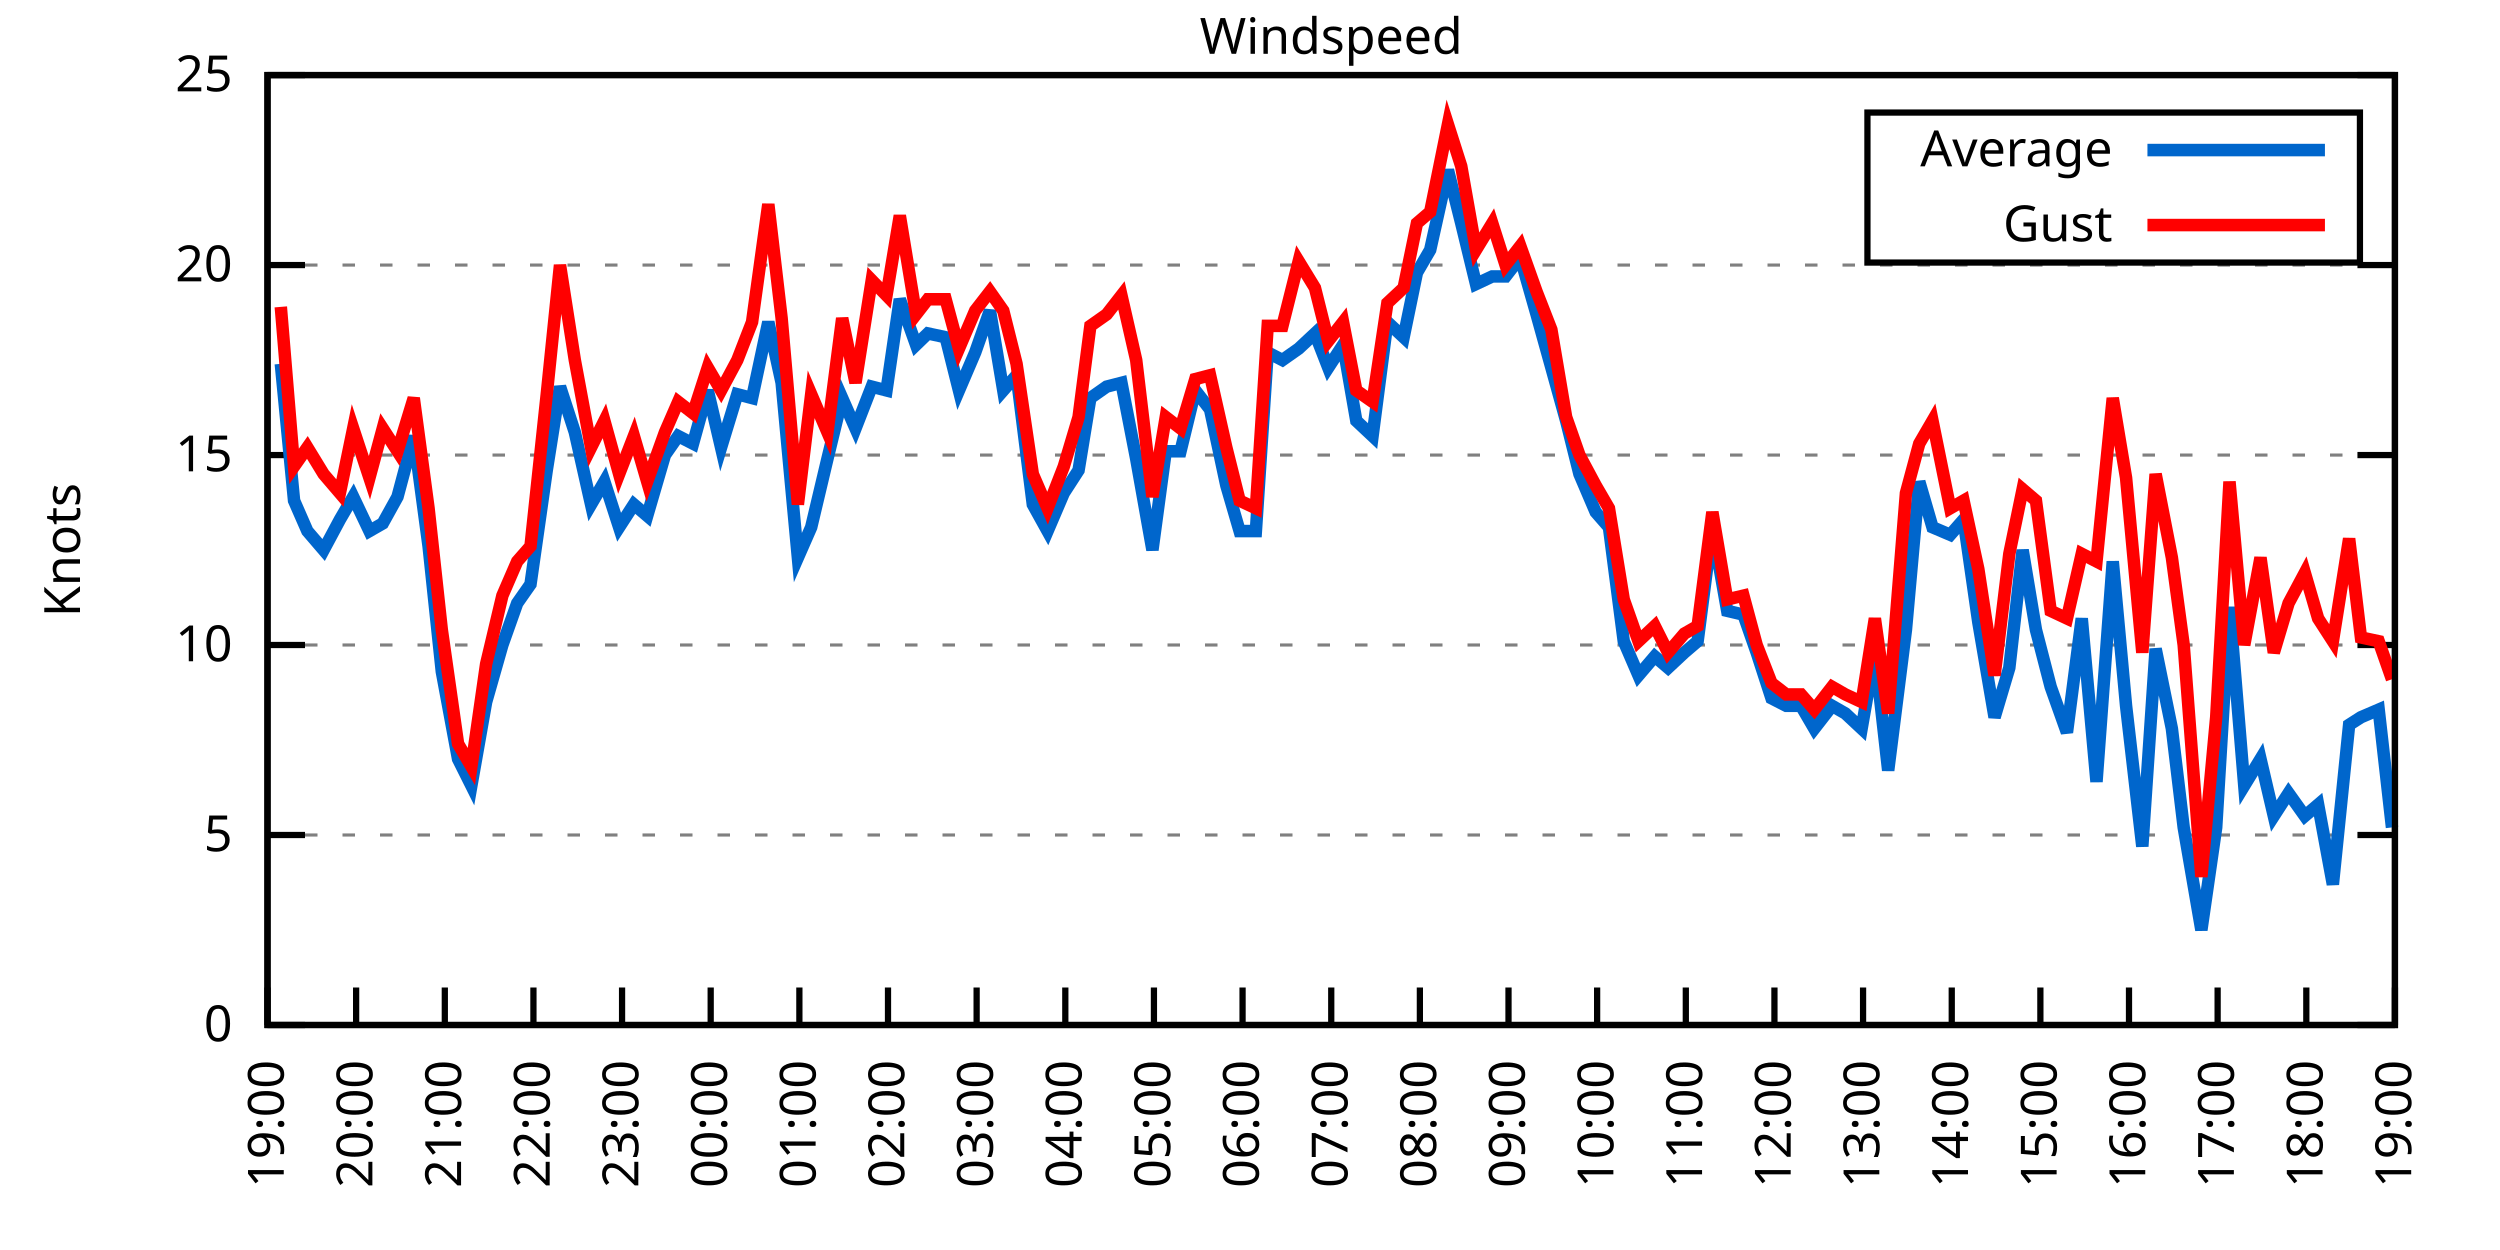
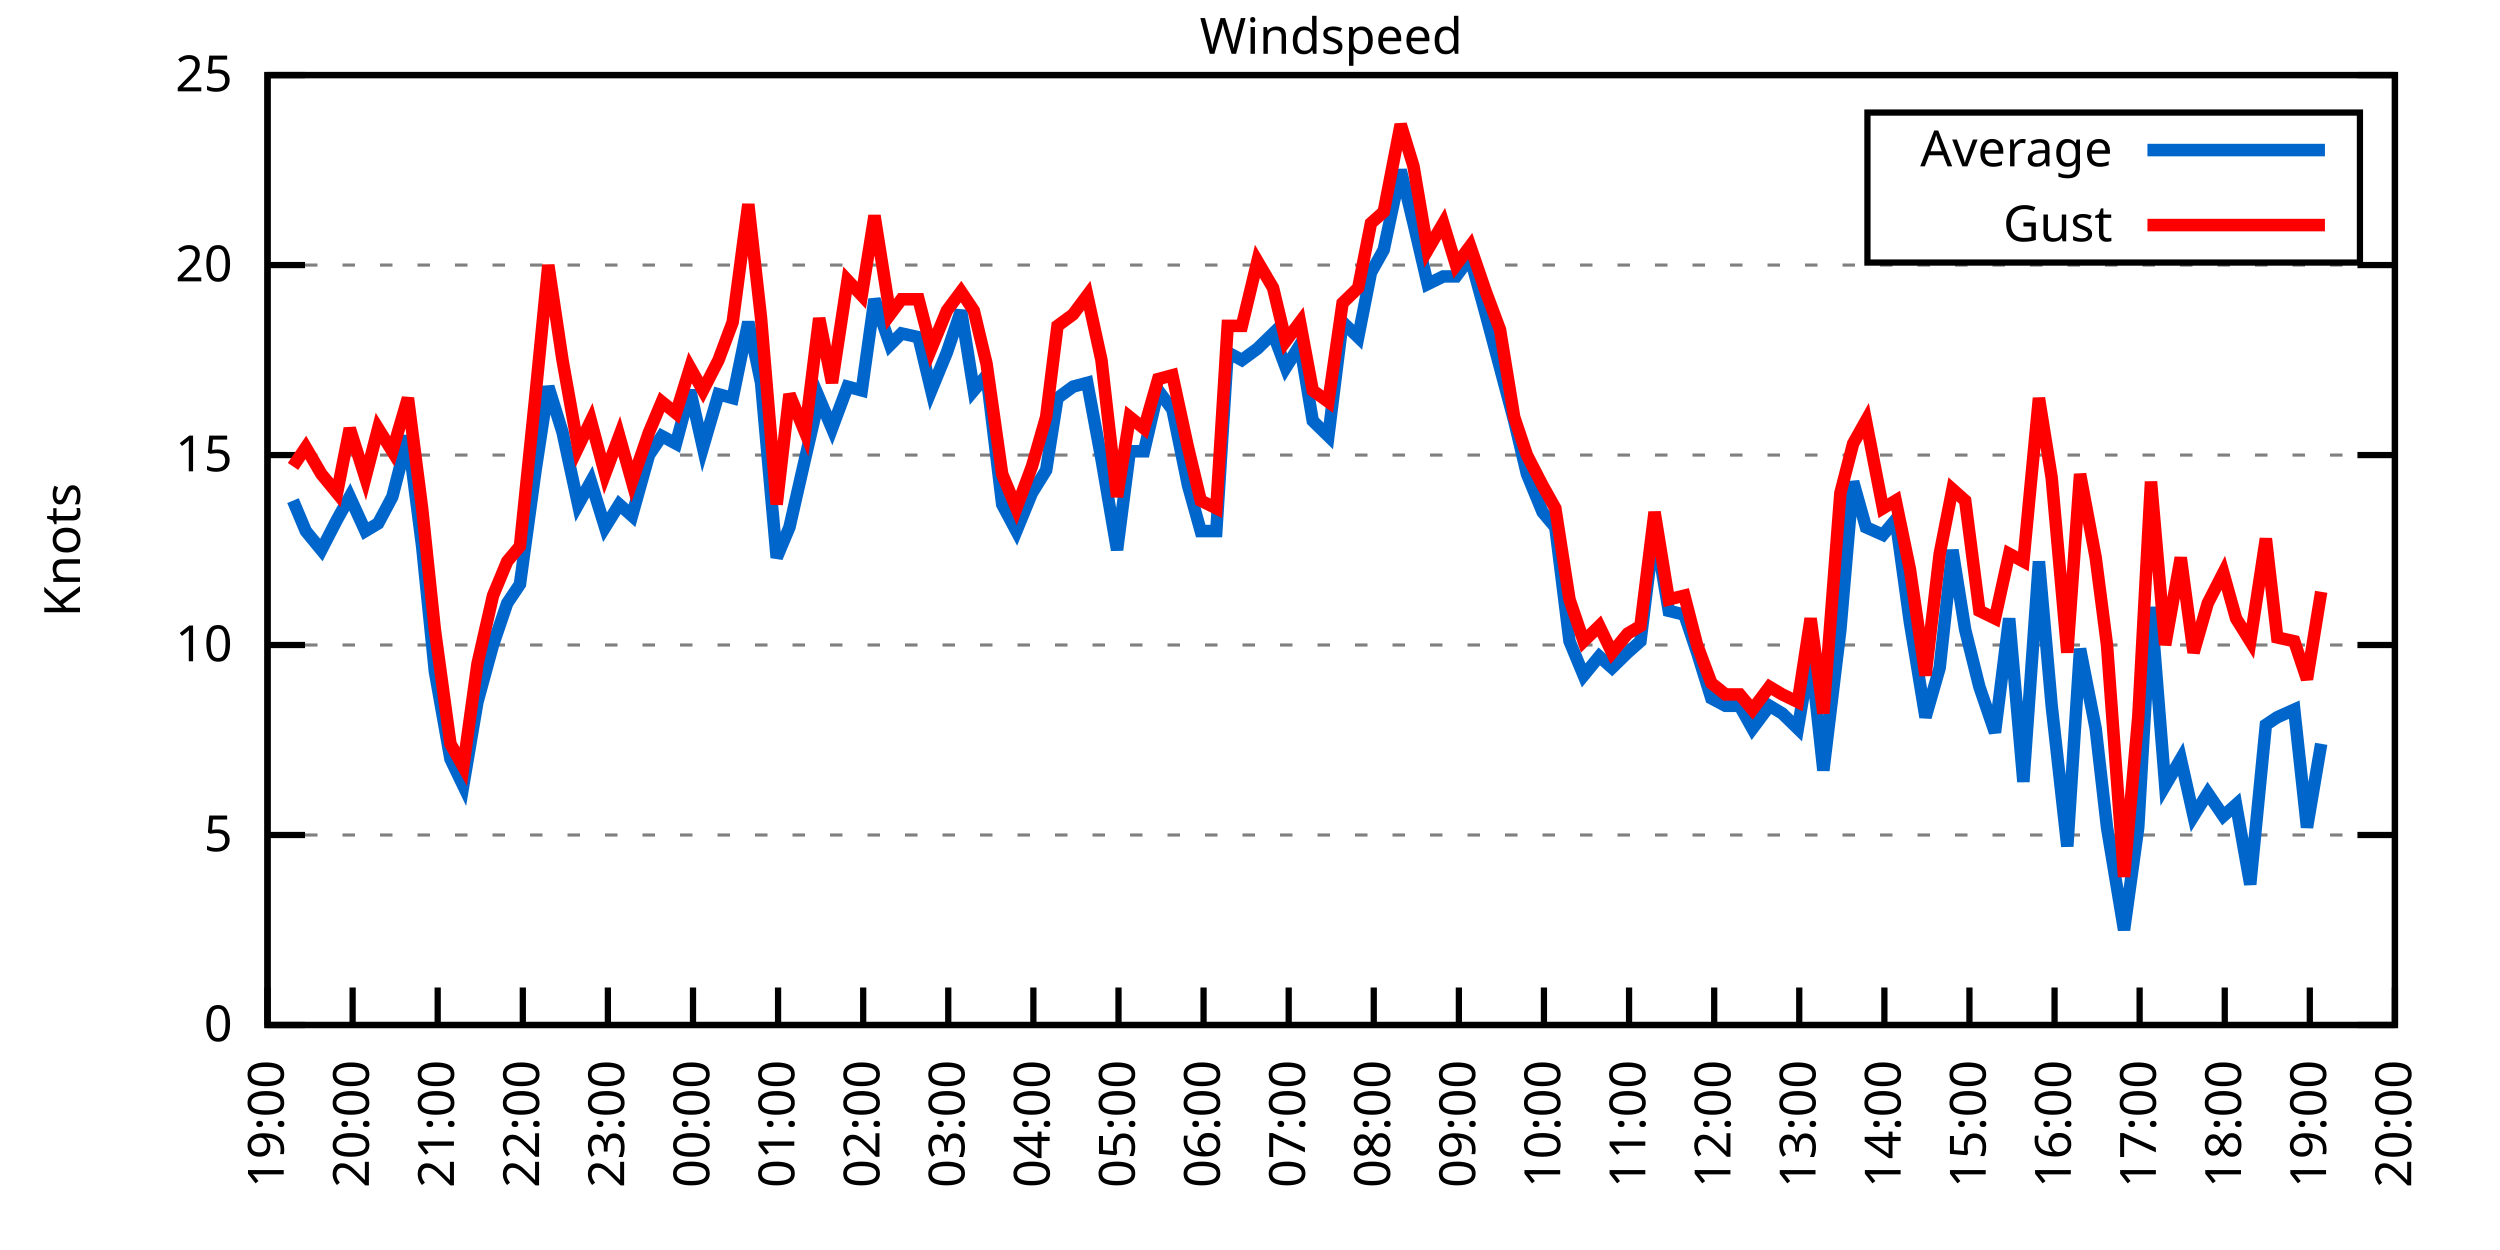
<svg xmlns="http://www.w3.org/2000/svg" xmlns:xlink="http://www.w3.org/1999/xlink" width="400" height="200" viewBox="0 0 400 200">
  <g id="gnuplot_canvas">
    <rect x="0" y="0" width="400" height="200" fill="none" />
    <defs>
      <circle id="gpDot" r="0.5" stroke-width="0.5" stroke="currentColor" />
      <path id="gpPt0" stroke-width="0.333" stroke="currentColor" d="M-1,0 h2 M0,-1 v2" />
      <path id="gpPt1" stroke-width="0.333" stroke="currentColor" d="M-1,-1 L1,1 M1,-1 L-1,1" />
      <path id="gpPt2" stroke-width="0.333" stroke="currentColor" d="M-1,0 L1,0 M0,-1 L0,1 M-1,-1 L1,1 M-1,1 L1,-1" />
      <rect id="gpPt3" stroke-width="0.333" stroke="currentColor" x="-1" y="-1" width="2" height="2" />
      <rect id="gpPt4" stroke-width="0.333" stroke="currentColor" fill="currentColor" x="-1" y="-1" width="2" height="2" />
      <circle id="gpPt5" stroke-width="0.333" stroke="currentColor" cx="0" cy="0" r="1" />
      <use xlink:href="#gpPt5" id="gpPt6" fill="currentColor" stroke="none" />
      <path id="gpPt7" stroke-width="0.333" stroke="currentColor" d="M0,-1.33 L-1.33,0.67 L1.33,0.67 z" />
      <use xlink:href="#gpPt7" id="gpPt8" fill="currentColor" stroke="none" />
      <use xlink:href="#gpPt7" id="gpPt9" stroke="currentColor" transform="rotate(180)" />
      <use xlink:href="#gpPt9" id="gpPt10" fill="currentColor" stroke="none" />
      <use xlink:href="#gpPt3" id="gpPt11" stroke="currentColor" transform="rotate(45)" />
      <use xlink:href="#gpPt11" id="gpPt12" fill="currentColor" stroke="none" />
      <path id="gpPt13" stroke-width="0.333" stroke="currentColor" d="M0,1.330 L1.265,0.411 L0.782,-1.067 L-0.782,-1.076 L-1.265,0.411 z" />
      <use xlink:href="#gpPt13" id="gpPt14" fill="currentColor" stroke="none" />
      <filter id="textbox" filterUnits="objectBoundingBox" x="0" y="0" height="1" width="1">
        <feFlood flood-color="white" flood-opacity="1" result="bgnd" />
        <feComposite in="SourceGraphic" in2="bgnd" operator="atop" />
      </filter>
      <filter id="greybox" filterUnits="objectBoundingBox" x="0" y="0" height="1" width="1">
        <feFlood flood-color="lightgrey" flood-opacity="1" result="grey" />
        <feComposite in="SourceGraphic" in2="grey" operator="atop" />
      </filter>
    </defs>
    <g fill="none" color="white" stroke="currentColor" stroke-width="1.00" stroke-linecap="butt" stroke-linejoin="miter">
</g>
    <g fill="none" color="black" stroke="currentColor" stroke-width="1.00" stroke-linecap="butt" stroke-linejoin="miter">
      <g stroke="none" shape-rendering="crispEdges">
        <polygon fill="rgb(255, 255, 255)" points="42.80,164.00 383.18,164.00 383.18,12.02 42.80,12.02 " />
      </g>
    </g>
    <g fill="none" color="black" stroke="currentColor" stroke-width="1.00" stroke-linecap="butt" stroke-linejoin="miter">
</g>
    <g fill="none" color="black" stroke="black" stroke-width="0.50" stroke-linecap="butt" stroke-linejoin="miter">
</g>
    <g fill="none" color="gray" stroke="currentColor" stroke-width="0.50" stroke-linecap="butt" stroke-linejoin="miter">
      <path stroke="gray" stroke-dasharray="2,4" class="gridline" d="M42.80,164.00 L383.19,164.00  " />
    </g>
    <g fill="none" color="gray" stroke="gray" stroke-width="1.00" stroke-linecap="butt" stroke-linejoin="miter">
</g>
    <g fill="none" color="black" stroke="currentColor" stroke-width="1.00" stroke-linecap="butt" stroke-linejoin="miter">
      <path stroke="black" d="M42.80,164.00 L48.80,164.00 M383.19,164.00 L377.19,164.00  " />
      <g transform="translate(37.20,166.60)" stroke="none" fill="black" font-family="Sans" font-size="8.00" text-anchor="end">
        <text>
          <tspan font-family="Sans"> 0</tspan>
        </text>
      </g>
    </g>
    <g fill="none" color="black" stroke="currentColor" stroke-width="1.00" stroke-linecap="butt" stroke-linejoin="miter">
</g>
    <g fill="none" color="black" stroke="black" stroke-width="0.50" stroke-linecap="butt" stroke-linejoin="miter">
</g>
    <g fill="none" color="gray" stroke="currentColor" stroke-width="0.50" stroke-linecap="butt" stroke-linejoin="miter">
      <path stroke="gray" stroke-dasharray="2,4" class="gridline" d="M42.80,133.60 L383.19,133.60  " />
    </g>
    <g fill="none" color="gray" stroke="gray" stroke-width="1.00" stroke-linecap="butt" stroke-linejoin="miter">
</g>
    <g fill="none" color="black" stroke="currentColor" stroke-width="1.00" stroke-linecap="butt" stroke-linejoin="miter">
      <path stroke="black" d="M42.80,133.60 L48.80,133.60 M383.19,133.60 L377.19,133.60  " />
      <g transform="translate(37.20,136.20)" stroke="none" fill="black" font-family="Sans" font-size="8.00" text-anchor="end">
        <text>
          <tspan font-family="Sans"> 5</tspan>
        </text>
      </g>
    </g>
    <g fill="none" color="black" stroke="currentColor" stroke-width="1.00" stroke-linecap="butt" stroke-linejoin="miter">
</g>
    <g fill="none" color="black" stroke="black" stroke-width="0.50" stroke-linecap="butt" stroke-linejoin="miter">
</g>
    <g fill="none" color="gray" stroke="currentColor" stroke-width="0.50" stroke-linecap="butt" stroke-linejoin="miter">
      <path stroke="gray" stroke-dasharray="2,4" class="gridline" d="M42.80,103.20 L383.19,103.20  " />
    </g>
    <g fill="none" color="gray" stroke="gray" stroke-width="1.00" stroke-linecap="butt" stroke-linejoin="miter">
</g>
    <g fill="none" color="black" stroke="currentColor" stroke-width="1.00" stroke-linecap="butt" stroke-linejoin="miter">
      <path stroke="black" d="M42.80,103.20 L48.80,103.20 M383.19,103.20 L377.19,103.20  " />
      <g transform="translate(37.20,105.80)" stroke="none" fill="black" font-family="Sans" font-size="8.00" text-anchor="end">
        <text>
          <tspan font-family="Sans"> 10</tspan>
        </text>
      </g>
    </g>
    <g fill="none" color="black" stroke="currentColor" stroke-width="1.00" stroke-linecap="butt" stroke-linejoin="miter">
</g>
    <g fill="none" color="black" stroke="black" stroke-width="0.50" stroke-linecap="butt" stroke-linejoin="miter">
</g>
    <g fill="none" color="gray" stroke="currentColor" stroke-width="0.50" stroke-linecap="butt" stroke-linejoin="miter">
      <path stroke="gray" stroke-dasharray="2,4" class="gridline" d="M42.80,72.81 L383.19,72.81  " />
    </g>
    <g fill="none" color="gray" stroke="gray" stroke-width="1.00" stroke-linecap="butt" stroke-linejoin="miter">
</g>
    <g fill="none" color="black" stroke="currentColor" stroke-width="1.00" stroke-linecap="butt" stroke-linejoin="miter">
      <path stroke="black" d="M42.80,72.81 L48.80,72.81 M383.19,72.81 L377.19,72.81  " />
      <g transform="translate(37.20,75.41)" stroke="none" fill="black" font-family="Sans" font-size="8.00" text-anchor="end">
        <text>
          <tspan font-family="Sans"> 15</tspan>
        </text>
      </g>
    </g>
    <g fill="none" color="black" stroke="currentColor" stroke-width="1.00" stroke-linecap="butt" stroke-linejoin="miter">
</g>
    <g fill="none" color="black" stroke="black" stroke-width="0.50" stroke-linecap="butt" stroke-linejoin="miter">
</g>
    <g fill="none" color="gray" stroke="currentColor" stroke-width="0.50" stroke-linecap="butt" stroke-linejoin="miter">
      <path stroke="gray" stroke-dasharray="2,4" class="gridline" d="M42.80,42.41 L383.19,42.41  " />
    </g>
    <g fill="none" color="gray" stroke="gray" stroke-width="1.00" stroke-linecap="butt" stroke-linejoin="miter">
</g>
    <g fill="none" color="black" stroke="currentColor" stroke-width="1.00" stroke-linecap="butt" stroke-linejoin="miter">
      <path stroke="black" d="M42.80,42.41 L48.80,42.41 M383.19,42.41 L377.19,42.41  " />
      <g transform="translate(37.20,45.01)" stroke="none" fill="black" font-family="Sans" font-size="8.00" text-anchor="end">
        <text>
          <tspan font-family="Sans"> 20</tspan>
        </text>
      </g>
    </g>
    <g fill="none" color="black" stroke="currentColor" stroke-width="1.00" stroke-linecap="butt" stroke-linejoin="miter">
</g>
    <g fill="none" color="black" stroke="black" stroke-width="0.50" stroke-linecap="butt" stroke-linejoin="miter">
</g>
    <g fill="none" color="gray" stroke="currentColor" stroke-width="0.50" stroke-linecap="butt" stroke-linejoin="miter">
      <path stroke="gray" stroke-dasharray="2,4" class="gridline" d="M42.80,12.01 L383.19,12.01  " />
    </g>
    <g fill="none" color="gray" stroke="gray" stroke-width="1.00" stroke-linecap="butt" stroke-linejoin="miter">
</g>
    <g fill="none" color="black" stroke="currentColor" stroke-width="1.00" stroke-linecap="butt" stroke-linejoin="miter">
      <path stroke="black" d="M42.80,12.01 L48.80,12.01 M383.19,12.01 L377.19,12.01  " />
      <g transform="translate(37.20,14.61)" stroke="none" fill="black" font-family="Sans" font-size="8.00" text-anchor="end">
        <text>
          <tspan font-family="Sans"> 25</tspan>
        </text>
      </g>
    </g>
    <g fill="none" color="black" stroke="currentColor" stroke-width="1.00" stroke-linecap="butt" stroke-linejoin="miter">
      <path stroke="black" d="M42.80,164.00 L42.80,158.00  " />
      <g transform="translate(45.40,169.60) rotate(270.00)" stroke="none" fill="black" font-family="Sans" font-size="8.00" text-anchor="end">
        <text>
          <tspan font-family="Sans">19:00</tspan>
        </text>
      </g>
    </g>
    <g fill="none" color="black" stroke="currentColor" stroke-width="1.00" stroke-linecap="butt" stroke-linejoin="miter">
-       <path stroke="black" d="M56.98,164.00 L56.98,158.00  " />
-       <g transform="translate(59.58,169.60) rotate(270.00)" stroke="none" fill="black" font-family="Sans" font-size="8.00" text-anchor="end">
+       <path stroke="black" d="M56.42,164.00 L56.42,158.00  " />
+       <g transform="translate(59.02,169.60) rotate(270.00)" stroke="none" fill="black" font-family="Sans" font-size="8.00" text-anchor="end">
        <text>
          <tspan font-family="Sans">20:00</tspan>
        </text>
      </g>
    </g>
    <g fill="none" color="black" stroke="currentColor" stroke-width="1.00" stroke-linecap="butt" stroke-linejoin="miter">
-       <path stroke="black" d="M71.17,164.00 L71.17,158.00  " />
-       <g transform="translate(73.77,169.60) rotate(270.00)" stroke="none" fill="black" font-family="Sans" font-size="8.00" text-anchor="end">
+       <path stroke="black" d="M70.03,164.00 L70.03,158.00  " />
+       <g transform="translate(72.63,169.60) rotate(270.00)" stroke="none" fill="black" font-family="Sans" font-size="8.00" text-anchor="end">
        <text>
          <tspan font-family="Sans">21:00</tspan>
        </text>
      </g>
    </g>
    <g fill="none" color="black" stroke="currentColor" stroke-width="1.00" stroke-linecap="butt" stroke-linejoin="miter">
-       <path stroke="black" d="M85.35,164.00 L85.35,158.00  " />
-       <g transform="translate(87.95,169.60) rotate(270.00)" stroke="none" fill="black" font-family="Sans" font-size="8.00" text-anchor="end">
+       <path stroke="black" d="M83.65,164.00 L83.65,158.00  " />
+       <g transform="translate(86.25,169.60) rotate(270.00)" stroke="none" fill="black" font-family="Sans" font-size="8.00" text-anchor="end">
        <text>
          <tspan font-family="Sans">22:00</tspan>
        </text>
      </g>
    </g>
    <g fill="none" color="black" stroke="currentColor" stroke-width="1.00" stroke-linecap="butt" stroke-linejoin="miter">
-       <path stroke="black" d="M99.53,164.00 L99.53,158.00  " />
-       <g transform="translate(102.13,169.60) rotate(270.00)" stroke="none" fill="black" font-family="Sans" font-size="8.00" text-anchor="end">
+       <path stroke="black" d="M97.26,164.00 L97.26,158.00  " />
+       <g transform="translate(99.86,169.60) rotate(270.00)" stroke="none" fill="black" font-family="Sans" font-size="8.00" text-anchor="end">
        <text>
          <tspan font-family="Sans">23:00</tspan>
        </text>
      </g>
    </g>
    <g fill="none" color="black" stroke="currentColor" stroke-width="1.00" stroke-linecap="butt" stroke-linejoin="miter">
-       <path stroke="black" d="M113.71,164.00 L113.71,158.00  " />
-       <g transform="translate(116.31,169.60) rotate(270.00)" stroke="none" fill="black" font-family="Sans" font-size="8.00" text-anchor="end">
+       <path stroke="black" d="M110.88,164.00 L110.88,158.00  " />
+       <g transform="translate(113.48,169.60) rotate(270.00)" stroke="none" fill="black" font-family="Sans" font-size="8.00" text-anchor="end">
        <text>
          <tspan font-family="Sans">00:00</tspan>
        </text>
      </g>
    </g>
    <g fill="none" color="black" stroke="currentColor" stroke-width="1.00" stroke-linecap="butt" stroke-linejoin="miter">
-       <path stroke="black" d="M127.90,164.00 L127.90,158.00  " />
-       <g transform="translate(130.50,169.60) rotate(270.00)" stroke="none" fill="black" font-family="Sans" font-size="8.00" text-anchor="end">
+       <path stroke="black" d="M124.49,164.00 L124.49,158.00  " />
+       <g transform="translate(127.09,169.60) rotate(270.00)" stroke="none" fill="black" font-family="Sans" font-size="8.00" text-anchor="end">
        <text>
          <tspan font-family="Sans">01:00</tspan>
        </text>
      </g>
    </g>
    <g fill="none" color="black" stroke="currentColor" stroke-width="1.00" stroke-linecap="butt" stroke-linejoin="miter">
-       <path stroke="black" d="M142.08,164.00 L142.08,158.00  " />
-       <g transform="translate(144.68,169.60) rotate(270.00)" stroke="none" fill="black" font-family="Sans" font-size="8.00" text-anchor="end">
+       <path stroke="black" d="M138.11,164.00 L138.11,158.00  " />
+       <g transform="translate(140.71,169.60) rotate(270.00)" stroke="none" fill="black" font-family="Sans" font-size="8.00" text-anchor="end">
        <text>
          <tspan font-family="Sans">02:00</tspan>
        </text>
      </g>
    </g>
    <g fill="none" color="black" stroke="currentColor" stroke-width="1.00" stroke-linecap="butt" stroke-linejoin="miter">
-       <path stroke="black" d="M156.26,164.00 L156.26,158.00  " />
-       <g transform="translate(158.86,169.60) rotate(270.00)" stroke="none" fill="black" font-family="Sans" font-size="8.00" text-anchor="end">
+       <path stroke="black" d="M151.72,164.00 L151.72,158.00  " />
+       <g transform="translate(154.32,169.60) rotate(270.00)" stroke="none" fill="black" font-family="Sans" font-size="8.00" text-anchor="end">
        <text>
          <tspan font-family="Sans">03:00</tspan>
        </text>
      </g>
    </g>
    <g fill="none" color="black" stroke="currentColor" stroke-width="1.00" stroke-linecap="butt" stroke-linejoin="miter">
-       <path stroke="black" d="M170.45,164.00 L170.45,158.00  " />
-       <g transform="translate(173.05,169.60) rotate(270.00)" stroke="none" fill="black" font-family="Sans" font-size="8.00" text-anchor="end">
+       <path stroke="black" d="M165.34,164.00 L165.34,158.00  " />
+       <g transform="translate(167.94,169.60) rotate(270.00)" stroke="none" fill="black" font-family="Sans" font-size="8.00" text-anchor="end">
        <text>
          <tspan font-family="Sans">04:00</tspan>
        </text>
      </g>
    </g>
    <g fill="none" color="black" stroke="currentColor" stroke-width="1.00" stroke-linecap="butt" stroke-linejoin="miter">
-       <path stroke="black" d="M184.63,164.00 L184.63,158.00  " />
-       <g transform="translate(187.23,169.60) rotate(270.00)" stroke="none" fill="black" font-family="Sans" font-size="8.00" text-anchor="end">
+       <path stroke="black" d="M178.96,164.00 L178.96,158.00  " />
+       <g transform="translate(181.56,169.60) rotate(270.00)" stroke="none" fill="black" font-family="Sans" font-size="8.00" text-anchor="end">
        <text>
          <tspan font-family="Sans">05:00</tspan>
        </text>
      </g>
    </g>
    <g fill="none" color="black" stroke="currentColor" stroke-width="1.00" stroke-linecap="butt" stroke-linejoin="miter">
-       <path stroke="black" d="M198.81,164.00 L198.81,158.00  " />
-       <g transform="translate(201.41,169.60) rotate(270.00)" stroke="none" fill="black" font-family="Sans" font-size="8.00" text-anchor="end">
+       <path stroke="black" d="M192.57,164.00 L192.57,158.00  " />
+       <g transform="translate(195.17,169.60) rotate(270.00)" stroke="none" fill="black" font-family="Sans" font-size="8.00" text-anchor="end">
        <text>
          <tspan font-family="Sans">06:00</tspan>
        </text>
      </g>
    </g>
    <g fill="none" color="black" stroke="currentColor" stroke-width="1.00" stroke-linecap="butt" stroke-linejoin="miter">
-       <path stroke="black" d="M213.00,164.00 L213.00,158.00  " />
-       <g transform="translate(215.60,169.60) rotate(270.00)" stroke="none" fill="black" font-family="Sans" font-size="8.00" text-anchor="end">
+       <path stroke="black" d="M206.19,164.00 L206.19,158.00  " />
+       <g transform="translate(208.79,169.60) rotate(270.00)" stroke="none" fill="black" font-family="Sans" font-size="8.00" text-anchor="end">
        <text>
          <tspan font-family="Sans">07:00</tspan>
        </text>
      </g>
    </g>
    <g fill="none" color="black" stroke="currentColor" stroke-width="1.00" stroke-linecap="butt" stroke-linejoin="miter">
-       <path stroke="black" d="M227.18,164.00 L227.18,158.00  " />
-       <g transform="translate(229.78,169.60) rotate(270.00)" stroke="none" fill="black" font-family="Sans" font-size="8.00" text-anchor="end">
+       <path stroke="black" d="M219.80,164.00 L219.80,158.00  " />
+       <g transform="translate(222.40,169.60) rotate(270.00)" stroke="none" fill="black" font-family="Sans" font-size="8.00" text-anchor="end">
        <text>
          <tspan font-family="Sans">08:00</tspan>
        </text>
      </g>
    </g>
    <g fill="none" color="black" stroke="currentColor" stroke-width="1.00" stroke-linecap="butt" stroke-linejoin="miter">
-       <path stroke="black" d="M241.36,164.00 L241.36,158.00  " />
-       <g transform="translate(243.96,169.60) rotate(270.00)" stroke="none" fill="black" font-family="Sans" font-size="8.00" text-anchor="end">
+       <path stroke="black" d="M233.42,164.00 L233.42,158.00  " />
+       <g transform="translate(236.02,169.60) rotate(270.00)" stroke="none" fill="black" font-family="Sans" font-size="8.00" text-anchor="end">
        <text>
          <tspan font-family="Sans">09:00</tspan>
        </text>
      </g>
    </g>
    <g fill="none" color="black" stroke="currentColor" stroke-width="1.00" stroke-linecap="butt" stroke-linejoin="miter">
-       <path stroke="black" d="M255.54,164.00 L255.54,158.00  " />
-       <g transform="translate(258.14,169.60) rotate(270.00)" stroke="none" fill="black" font-family="Sans" font-size="8.00" text-anchor="end">
+       <path stroke="black" d="M247.03,164.00 L247.03,158.00  " />
+       <g transform="translate(249.63,169.60) rotate(270.00)" stroke="none" fill="black" font-family="Sans" font-size="8.00" text-anchor="end">
        <text>
          <tspan font-family="Sans">10:00</tspan>
        </text>
      </g>
    </g>
    <g fill="none" color="black" stroke="currentColor" stroke-width="1.00" stroke-linecap="butt" stroke-linejoin="miter">
-       <path stroke="black" d="M269.73,164.00 L269.73,158.00  " />
-       <g transform="translate(272.33,169.60) rotate(270.00)" stroke="none" fill="black" font-family="Sans" font-size="8.00" text-anchor="end">
+       <path stroke="black" d="M260.65,164.00 L260.65,158.00  " />
+       <g transform="translate(263.25,169.60) rotate(270.00)" stroke="none" fill="black" font-family="Sans" font-size="8.00" text-anchor="end">
        <text>
          <tspan font-family="Sans">11:00</tspan>
        </text>
      </g>
    </g>
    <g fill="none" color="black" stroke="currentColor" stroke-width="1.00" stroke-linecap="butt" stroke-linejoin="miter">
-       <path stroke="black" d="M283.91,164.00 L283.91,158.00  " />
-       <g transform="translate(286.51,169.60) rotate(270.00)" stroke="none" fill="black" font-family="Sans" font-size="8.00" text-anchor="end">
+       <path stroke="black" d="M274.27,164.00 L274.27,158.00  " />
+       <g transform="translate(276.87,169.60) rotate(270.00)" stroke="none" fill="black" font-family="Sans" font-size="8.00" text-anchor="end">
        <text>
          <tspan font-family="Sans">12:00</tspan>
        </text>
      </g>
    </g>
    <g fill="none" color="black" stroke="currentColor" stroke-width="1.00" stroke-linecap="butt" stroke-linejoin="miter">
-       <path stroke="black" d="M298.09,164.00 L298.09,158.00  " />
-       <g transform="translate(300.69,169.60) rotate(270.00)" stroke="none" fill="black" font-family="Sans" font-size="8.00" text-anchor="end">
+       <path stroke="black" d="M287.88,164.00 L287.88,158.00  " />
+       <g transform="translate(290.48,169.60) rotate(270.00)" stroke="none" fill="black" font-family="Sans" font-size="8.00" text-anchor="end">
        <text>
          <tspan font-family="Sans">13:00</tspan>
        </text>
      </g>
    </g>
    <g fill="none" color="black" stroke="currentColor" stroke-width="1.00" stroke-linecap="butt" stroke-linejoin="miter">
-       <path stroke="black" d="M312.28,164.00 L312.28,158.00  " />
-       <g transform="translate(314.88,169.60) rotate(270.00)" stroke="none" fill="black" font-family="Sans" font-size="8.00" text-anchor="end">
+       <path stroke="black" d="M301.50,164.00 L301.50,158.00  " />
+       <g transform="translate(304.10,169.60) rotate(270.00)" stroke="none" fill="black" font-family="Sans" font-size="8.00" text-anchor="end">
        <text>
          <tspan font-family="Sans">14:00</tspan>
        </text>
      </g>
    </g>
    <g fill="none" color="black" stroke="currentColor" stroke-width="1.00" stroke-linecap="butt" stroke-linejoin="miter">
-       <path stroke="black" d="M326.46,164.00 L326.46,158.00  " />
-       <g transform="translate(329.06,169.60) rotate(270.00)" stroke="none" fill="black" font-family="Sans" font-size="8.00" text-anchor="end">
+       <path stroke="black" d="M315.11,164.00 L315.11,158.00  " />
+       <g transform="translate(317.71,169.60) rotate(270.00)" stroke="none" fill="black" font-family="Sans" font-size="8.00" text-anchor="end">
        <text>
          <tspan font-family="Sans">15:00</tspan>
        </text>
      </g>
    </g>
    <g fill="none" color="black" stroke="currentColor" stroke-width="1.00" stroke-linecap="butt" stroke-linejoin="miter">
-       <path stroke="black" d="M340.64,164.00 L340.64,158.00  " />
-       <g transform="translate(343.24,169.60) rotate(270.00)" stroke="none" fill="black" font-family="Sans" font-size="8.00" text-anchor="end">
+       <path stroke="black" d="M328.73,164.00 L328.73,158.00  " />
+       <g transform="translate(331.33,169.60) rotate(270.00)" stroke="none" fill="black" font-family="Sans" font-size="8.00" text-anchor="end">
        <text>
          <tspan font-family="Sans">16:00</tspan>
        </text>
      </g>
    </g>
    <g fill="none" color="black" stroke="currentColor" stroke-width="1.00" stroke-linecap="butt" stroke-linejoin="miter">
-       <path stroke="black" d="M354.82,164.00 L354.82,158.00  " />
-       <g transform="translate(357.42,169.60) rotate(270.00)" stroke="none" fill="black" font-family="Sans" font-size="8.00" text-anchor="end">
+       <path stroke="black" d="M342.34,164.00 L342.34,158.00  " />
+       <g transform="translate(344.94,169.60) rotate(270.00)" stroke="none" fill="black" font-family="Sans" font-size="8.00" text-anchor="end">
        <text>
          <tspan font-family="Sans">17:00</tspan>
        </text>
      </g>
    </g>
    <g fill="none" color="black" stroke="currentColor" stroke-width="1.00" stroke-linecap="butt" stroke-linejoin="miter">
-       <path stroke="black" d="M369.01,164.00 L369.01,158.00  " />
-       <g transform="translate(371.61,169.60) rotate(270.00)" stroke="none" fill="black" font-family="Sans" font-size="8.00" text-anchor="end">
+       <path stroke="black" d="M355.96,164.00 L355.96,158.00  " />
+       <g transform="translate(358.56,169.60) rotate(270.00)" stroke="none" fill="black" font-family="Sans" font-size="8.00" text-anchor="end">
        <text>
          <tspan font-family="Sans">18:00</tspan>
+         </text>
+       </g>
+     </g>
+     <g fill="none" color="black" stroke="currentColor" stroke-width="1.00" stroke-linecap="butt" stroke-linejoin="miter">
+       <path stroke="black" d="M369.57,164.00 L369.57,158.00  " />
+       <g transform="translate(372.17,169.60) rotate(270.00)" stroke="none" fill="black" font-family="Sans" font-size="8.00" text-anchor="end">
+         <text>
+           <tspan font-family="Sans">19:00</tspan>
        </text>
      </g>
    </g>
    <g fill="none" color="black" stroke="currentColor" stroke-width="1.00" stroke-linecap="butt" stroke-linejoin="miter">
      <path stroke="black" d="M383.19,164.00 L383.19,158.00  " />
      <g transform="translate(385.79,169.60) rotate(270.00)" stroke="none" fill="black" font-family="Sans" font-size="8.00" text-anchor="end">
        <text>
-           <tspan font-family="Sans">19:00</tspan>
+           <tspan font-family="Sans">20:00</tspan>
        </text>
      </g>
    </g>
    <g fill="none" color="black" stroke="currentColor" stroke-width="1.00" stroke-linecap="butt" stroke-linejoin="miter">
</g>
    <g fill="none" color="black" stroke="currentColor" stroke-width="1.00" stroke-linecap="butt" stroke-linejoin="miter">
      <path stroke="black" d="M42.80,12.01 L42.80,164.00 L383.19,164.00 L383.19,12.01 L42.80,12.01 Z  " />
    </g>
    <g fill="none" color="black" stroke="currentColor" stroke-width="1.00" stroke-linecap="butt" stroke-linejoin="miter">
</g>
    <g fill="none" color="black" stroke="currentColor" stroke-width="1.00" stroke-linecap="butt" stroke-linejoin="miter">
      <path stroke="black" d="M298.79,42.01 L298.79,18.01 L377.59,18.01 L377.59,42.01 L298.79,42.01 Z  " />
    </g>
    <g id="Windspeed_plot_1">
      <g fill="none" color="white" stroke="black" stroke-width="2.00" stroke-linecap="butt" stroke-linejoin="miter">
</g>
      <g fill="none" color="black" stroke="currentColor" stroke-width="2.00" stroke-linecap="butt" stroke-linejoin="miter">
        <g transform="translate(337.99,26.61)" stroke="none" fill="black" font-family="Sans" font-size="8.00" text-anchor="end">
          <text>
            <tspan font-family="Sans">Average</tspan>
          </text>
        </g>
      </g>
      <g fill="none" color="black" stroke="currentColor" stroke-width="2.00" stroke-linecap="butt" stroke-linejoin="miter">
-         <path stroke="rgb(  0, 102, 204)" d="M343.59,24.01 L371.99,24.01 M44.93,58.21 L47.05,80.10 L49.18,84.97 L51.78,88.00 L54.38,83.14 L56.51,79.49   L59.11,84.97 L61.24,83.75 L63.60,79.49 L66.20,69.77 L68.57,87.40 L70.69,107.46 L73.29,121.44 L75.42,125.70   L77.78,112.32 L80.38,103.20 L82.75,96.52 L84.88,93.48 L87.48,75.24 L89.60,61.86 L91.97,69.16 L94.57,80.71   L96.70,77.06 L99.06,84.36 L101.42,80.71 L103.55,82.53 L106.39,72.81 L108.51,69.77 L110.88,70.98 L113.24,62.47   L115.37,71.59 L117.97,63.08 L120.33,63.69 L122.93,51.53 L125.06,61.25 L127.66,89.22 L129.79,84.36 L132.39,73.41   L134.75,63.69 L136.88,68.55 L139.48,61.86 L141.84,62.47 L143.97,47.88 L146.57,55.18 L148.46,53.35 L151.30,53.96   L153.43,62.47 L156.03,56.39 L158.39,49.70 L160.52,62.47 L162.65,60.04 L165.25,80.71 L167.61,84.97 L170.21,78.89   L172.57,75.24 L174.46,63.69 L177.06,61.86 L179.43,61.25 L181.79,73.41 L184.39,88.00 L186.52,72.20 L188.88,72.20   L191.25,62.47 L193.61,65.51 L196.21,77.67 L198.34,84.97 L200.94,84.97 L202.83,56.39 L205.19,57.61 L207.79,55.78   L210.39,53.35 L212.52,58.82 L214.89,55.18 L217.01,67.33 L219.61,69.77 L221.98,51.53 L224.58,53.96 L226.71,43.62   L228.83,39.98 L231.67,27.21 L233.80,35.72 L236.16,45.45 L238.76,44.23 L240.89,44.23 L243.25,41.19 L245.85,50.31   L248.22,58.82 L250.58,67.33 L252.71,75.85 L255.31,81.93 L257.43,84.36 L259.80,102.60 L262.16,108.07 L264.76,105.03   L266.89,106.85 L269.49,104.42 L271.62,102.60 L273.98,84.36 L276.35,97.73 L278.95,98.34 L281.07,104.42 L283.44,111.72   L285.80,112.93 L288.16,112.93 L290.29,116.58 L293.13,112.93 L295.26,114.15 L297.86,116.58 L299.98,104.42 L302.11,123.27   L304.95,100.77 L307.08,77.06 L309.20,84.36 L312.04,85.57 L314.17,83.14 L316.53,99.56 L319.13,114.76 L321.49,106.85   L323.62,88.00 L325.75,100.77 L328.11,109.89 L330.71,117.19 L333.08,98.95 L335.44,125.09 L338.04,89.83 L340.17,112.93   L342.77,135.43 L344.90,103.81 L347.50,116.58 L349.39,132.39 L352.22,148.80 L354.59,132.39 L356.72,97.12 L359.08,125.70   L361.68,121.44 L363.81,130.56 L366.17,126.91 L368.77,130.56 L370.90,128.74 L373.26,141.51 L375.86,115.97 L377.75,114.76   L380.59,113.54 L382.72,132.39  " />
+         <path stroke="rgb(  0, 102, 204)" d="M343.59,24.01 L371.99,24.01 M46.88,80.10 L48.93,84.97 L51.42,88.00 L53.92,83.14 L55.96,79.49 L58.46,84.97   L60.50,83.75 L62.77,79.49 L65.27,69.77 L67.54,87.40 L69.58,107.46 L72.07,121.44 L74.12,125.70 L76.39,112.32   L78.88,103.20 L81.15,96.52 L83.19,93.48 L85.69,75.24 L87.73,61.86 L90.00,69.16 L92.50,80.71 L94.54,77.06   L96.81,84.36 L99.08,80.71 L101.12,82.53 L103.84,72.81 L105.89,69.77 L108.15,70.98 L110.42,62.47 L112.47,71.59   L114.96,63.08 L117.23,63.69 L119.73,51.53 L121.77,61.25 L124.27,89.22 L126.31,84.36 L128.81,73.41 L131.07,63.69   L133.12,68.55 L135.61,61.86 L137.88,62.47 L139.92,47.88 L142.42,55.18 L144.24,53.35 L146.96,53.96 L149.00,62.47   L151.50,56.39 L153.77,49.70 L155.81,62.47 L157.85,60.04 L160.35,80.71 L162.62,84.97 L165.11,78.89 L167.38,75.24   L169.20,63.69 L171.69,61.86 L173.96,61.25 L176.23,73.41 L178.73,88.00 L180.77,72.20 L183.04,72.20 L185.31,62.47   L187.58,65.51 L190.08,77.67 L192.12,84.97 L194.61,84.97 L196.43,56.39 L198.70,57.61 L201.19,55.78 L203.69,53.35   L205.73,58.82 L208.00,55.18 L210.04,67.33 L212.54,69.77 L214.81,51.53 L217.31,53.96 L219.35,43.62 L221.39,39.98   L224.11,27.21 L226.16,35.72 L228.43,45.45 L230.92,44.23 L232.96,44.23 L235.23,41.19 L237.73,50.31 L240.00,58.82   L242.27,67.33 L244.31,75.85 L246.81,81.93 L248.85,84.36 L251.12,102.60 L253.39,108.07 L255.88,105.03 L257.93,106.85   L260.42,104.42 L262.47,102.60 L264.73,84.36 L267.00,97.73 L269.50,98.34 L271.54,104.42 L273.81,111.72 L276.08,112.93   L278.35,112.93 L280.39,116.58 L283.12,112.93 L285.16,114.15 L287.65,116.58 L289.70,104.42 L291.74,123.27 L294.46,100.77   L296.50,77.06 L298.55,84.36 L301.27,85.57 L303.31,83.14 L305.58,99.56 L308.08,114.76 L310.35,106.85 L312.39,88.00   L314.43,100.77 L316.70,109.89 L319.20,117.19 L321.47,98.95 L323.74,125.09 L326.23,89.83 L328.27,112.93 L330.77,135.43   L332.81,103.81 L335.31,116.58 L337.12,132.39 L339.85,148.80 L342.12,132.39 L344.16,97.12 L346.43,125.70 L348.92,121.44   L350.97,130.56 L353.24,126.91 L355.73,130.56 L357.77,128.74 L360.04,141.51 L362.54,115.97 L364.36,114.76 L367.08,113.54   L369.12,132.39 L371.39,119.01  " />
      </g>
    </g>
    <g id="Windspeed_plot_2">
      <g fill="none" color="black" stroke="currentColor" stroke-width="2.00" stroke-linecap="butt" stroke-linejoin="miter">
        <g transform="translate(337.99,38.61)" stroke="none" fill="black" font-family="Sans" font-size="8.00" text-anchor="end">
          <text>
            <tspan font-family="Sans">Gust</tspan>
          </text>
        </g>
      </g>
      <g fill="none" color="black" stroke="currentColor" stroke-width="2.00" stroke-linecap="butt" stroke-linejoin="miter">
-         <path stroke="rgb(255,   0,   0)" d="M343.59,36.01 L371.99,36.01 M44.93,49.10 L47.05,74.63 L49.18,71.59 L51.78,75.85 L54.38,78.89 L56.51,68.55   L59.11,76.45 L61.24,68.55 L63.60,72.20 L66.20,63.69 L68.57,81.32 L70.69,100.77 L73.29,119.01 L75.42,122.66   L77.78,106.24 L80.38,95.30 L82.75,89.83 L84.88,87.40 L87.48,63.08 L89.60,42.41 L91.97,57.61 L94.57,71.59   L96.70,67.33 L99.06,75.85 L101.42,69.77 L103.55,77.06 L106.39,69.16 L108.51,64.29 L110.88,66.12 L113.24,58.82   L115.37,62.47 L117.97,57.61 L120.33,51.53 L122.93,32.68 L125.06,50.92 L127.66,80.71 L129.79,63.08 L132.39,69.16   L134.75,50.92 L136.88,61.25 L139.48,44.84 L141.84,47.27 L143.97,34.50 L146.57,50.31 L148.46,47.88 L151.30,47.88   L153.43,55.78 L156.03,49.70 L158.39,46.66 L160.52,49.70 L162.65,58.21 L165.25,75.85 L167.61,81.32 L170.21,74.63   L172.57,66.73 L174.46,52.14 L177.06,50.31 L179.43,47.27 L181.79,57.61 L184.39,79.49 L186.52,66.73 L188.88,68.55   L191.25,60.65 L193.61,60.04 L196.21,71.59 L198.34,80.10 L200.94,81.32 L202.83,52.14 L205.19,52.14 L207.79,41.80   L210.39,46.06 L212.52,54.57 L214.89,51.53 L217.01,62.47 L219.61,64.29 L221.98,48.49 L224.58,46.06 L226.71,35.72   L228.83,33.90 L231.67,19.91 L233.80,26.60 L236.16,39.98 L238.76,35.72 L240.89,42.41 L243.25,39.37 L245.85,46.66   L248.22,52.74 L250.58,66.73 L252.71,72.81 L255.31,77.67 L257.43,81.32 L259.80,95.91 L262.16,102.60 L264.76,100.16   L266.89,104.42 L269.49,101.38 L271.62,100.16 L273.98,81.93 L276.35,95.91 L278.95,95.30 L281.07,103.20 L283.44,109.28   L285.80,111.11 L288.16,111.11 L290.29,113.54 L293.13,109.89 L295.26,111.11 L297.86,112.32 L299.98,98.95 L302.11,114.15   L304.95,78.89 L307.08,70.98 L309.20,67.33 L312.04,81.32 L314.17,80.10 L316.53,91.04 L319.13,108.07 L321.49,88.61   L323.62,78.28 L325.75,80.10 L328.11,97.73 L330.71,98.95 L333.08,88.61 L335.44,89.83 L338.04,63.69 L340.17,76.45   L342.77,104.42 L344.90,75.85 L347.50,89.22 L349.39,103.20 L352.22,140.29 L354.59,114.76 L356.72,77.06 L359.08,103.20   L361.68,89.22 L363.81,104.42 L366.17,96.52 L368.77,91.65 L370.90,98.95 L373.26,102.60 L375.86,86.18 L377.75,101.99   L380.59,102.60 L382.72,108.68  " />
+         <path stroke="rgb(255,   0,   0)" d="M343.59,36.01 L371.99,36.01 M46.88,74.63 L48.93,71.59 L51.42,75.85 L53.92,78.89 L55.96,68.55 L58.46,76.45   L60.50,68.55 L62.77,72.20 L65.27,63.69 L67.54,81.32 L69.58,100.77 L72.07,119.01 L74.12,122.66 L76.39,106.24   L78.88,95.30 L81.15,89.83 L83.19,87.40 L85.69,63.08 L87.73,42.41 L90.00,57.61 L92.50,71.59 L94.54,67.33   L96.81,75.85 L99.08,69.77 L101.12,77.06 L103.84,69.16 L105.89,64.29 L108.15,66.12 L110.42,58.82 L112.47,62.47   L114.96,57.61 L117.23,51.53 L119.73,32.68 L121.77,50.92 L124.27,80.71 L126.31,63.08 L128.81,69.16 L131.07,50.92   L133.12,61.25 L135.61,44.84 L137.88,47.27 L139.92,34.50 L142.42,50.31 L144.24,47.88 L146.96,47.88 L149.00,55.78   L151.50,49.70 L153.77,46.66 L155.81,49.70 L157.85,58.21 L160.35,75.85 L162.62,81.32 L165.11,74.63 L167.38,66.73   L169.20,52.14 L171.69,50.31 L173.96,47.27 L176.23,57.61 L178.73,79.49 L180.77,66.73 L183.04,68.55 L185.31,60.65   L187.58,60.04 L190.08,71.59 L192.12,80.10 L194.61,81.32 L196.43,52.14 L198.70,52.14 L201.19,41.80 L203.69,46.06   L205.73,54.57 L208.00,51.53 L210.04,62.47 L212.54,64.29 L214.81,48.49 L217.31,46.06 L219.35,35.72 L221.39,33.90   L224.11,19.91 L226.16,26.60 L228.43,39.98 L230.92,35.72 L232.96,42.41 L235.23,39.37 L237.73,46.66 L240.00,52.74   L242.27,66.73 L244.31,72.81 L246.81,77.67 L248.85,81.32 L251.12,95.91 L253.39,102.60 L255.88,100.16 L257.93,104.42   L260.42,101.38 L262.47,100.16 L264.73,81.93 L267.00,95.91 L269.50,95.30 L271.54,103.20 L273.81,109.28 L276.08,111.11   L278.35,111.11 L280.39,113.54 L283.12,109.89 L285.16,111.11 L287.65,112.32 L289.70,98.95 L291.74,114.15 L294.46,78.89   L296.50,70.98 L298.55,67.33 L301.27,81.32 L303.31,80.10 L305.58,91.04 L308.08,108.07 L310.35,88.61 L312.39,78.28   L314.43,80.10 L316.70,97.73 L319.20,98.95 L321.47,88.61 L323.74,89.83 L326.23,63.69 L328.27,76.45 L330.77,104.42   L332.81,75.85 L335.31,89.22 L337.12,103.20 L339.85,140.29 L342.12,114.76 L344.16,77.06 L346.43,103.20 L348.92,89.22   L350.97,104.42 L353.24,96.52 L355.73,91.65 L357.77,98.95 L360.04,102.60 L362.54,86.18 L364.36,101.99 L367.08,102.60   L369.12,108.68 L371.39,94.69  " />
      </g>
    </g>
    <g fill="none" color="black" stroke="currentColor" stroke-width="2.00" stroke-linecap="butt" stroke-linejoin="miter">
</g>
    <g fill="none" color="black" stroke="black" stroke-width="1.00" stroke-linecap="butt" stroke-linejoin="miter">
</g>
    <g fill="none" color="black" stroke="currentColor" stroke-width="1.00" stroke-linecap="butt" stroke-linejoin="miter">
      <path stroke="black" d="M42.80,12.01 L42.80,164.00 L383.19,164.00 L383.19,12.01 L42.80,12.01 Z  " />
      <g transform="translate(12.80,88.01) rotate(270.00)" stroke="none" fill="black" font-family="Sans" font-size="8.00" text-anchor="middle">
        <text>
          <tspan font-family="Sans">Knots</tspan>
        </text>
      </g>
    </g>
    <g fill="none" color="black" stroke="currentColor" stroke-width="1.00" stroke-linecap="butt" stroke-linejoin="miter">
</g>
    <g fill="none" color="black" stroke="currentColor" stroke-width="1.00" stroke-linecap="butt" stroke-linejoin="miter">
      <g transform="translate(212.99,8.61)" stroke="none" fill="black" font-family="Sans" font-size="8.00" text-anchor="middle">
        <text>
          <tspan font-family="Sans">Windspeed</tspan>
        </text>
      </g>
    </g>
    <g fill="none" color="black" stroke="currentColor" stroke-width="1.00" stroke-linecap="butt" stroke-linejoin="miter">
</g>
  </g>
</svg>
